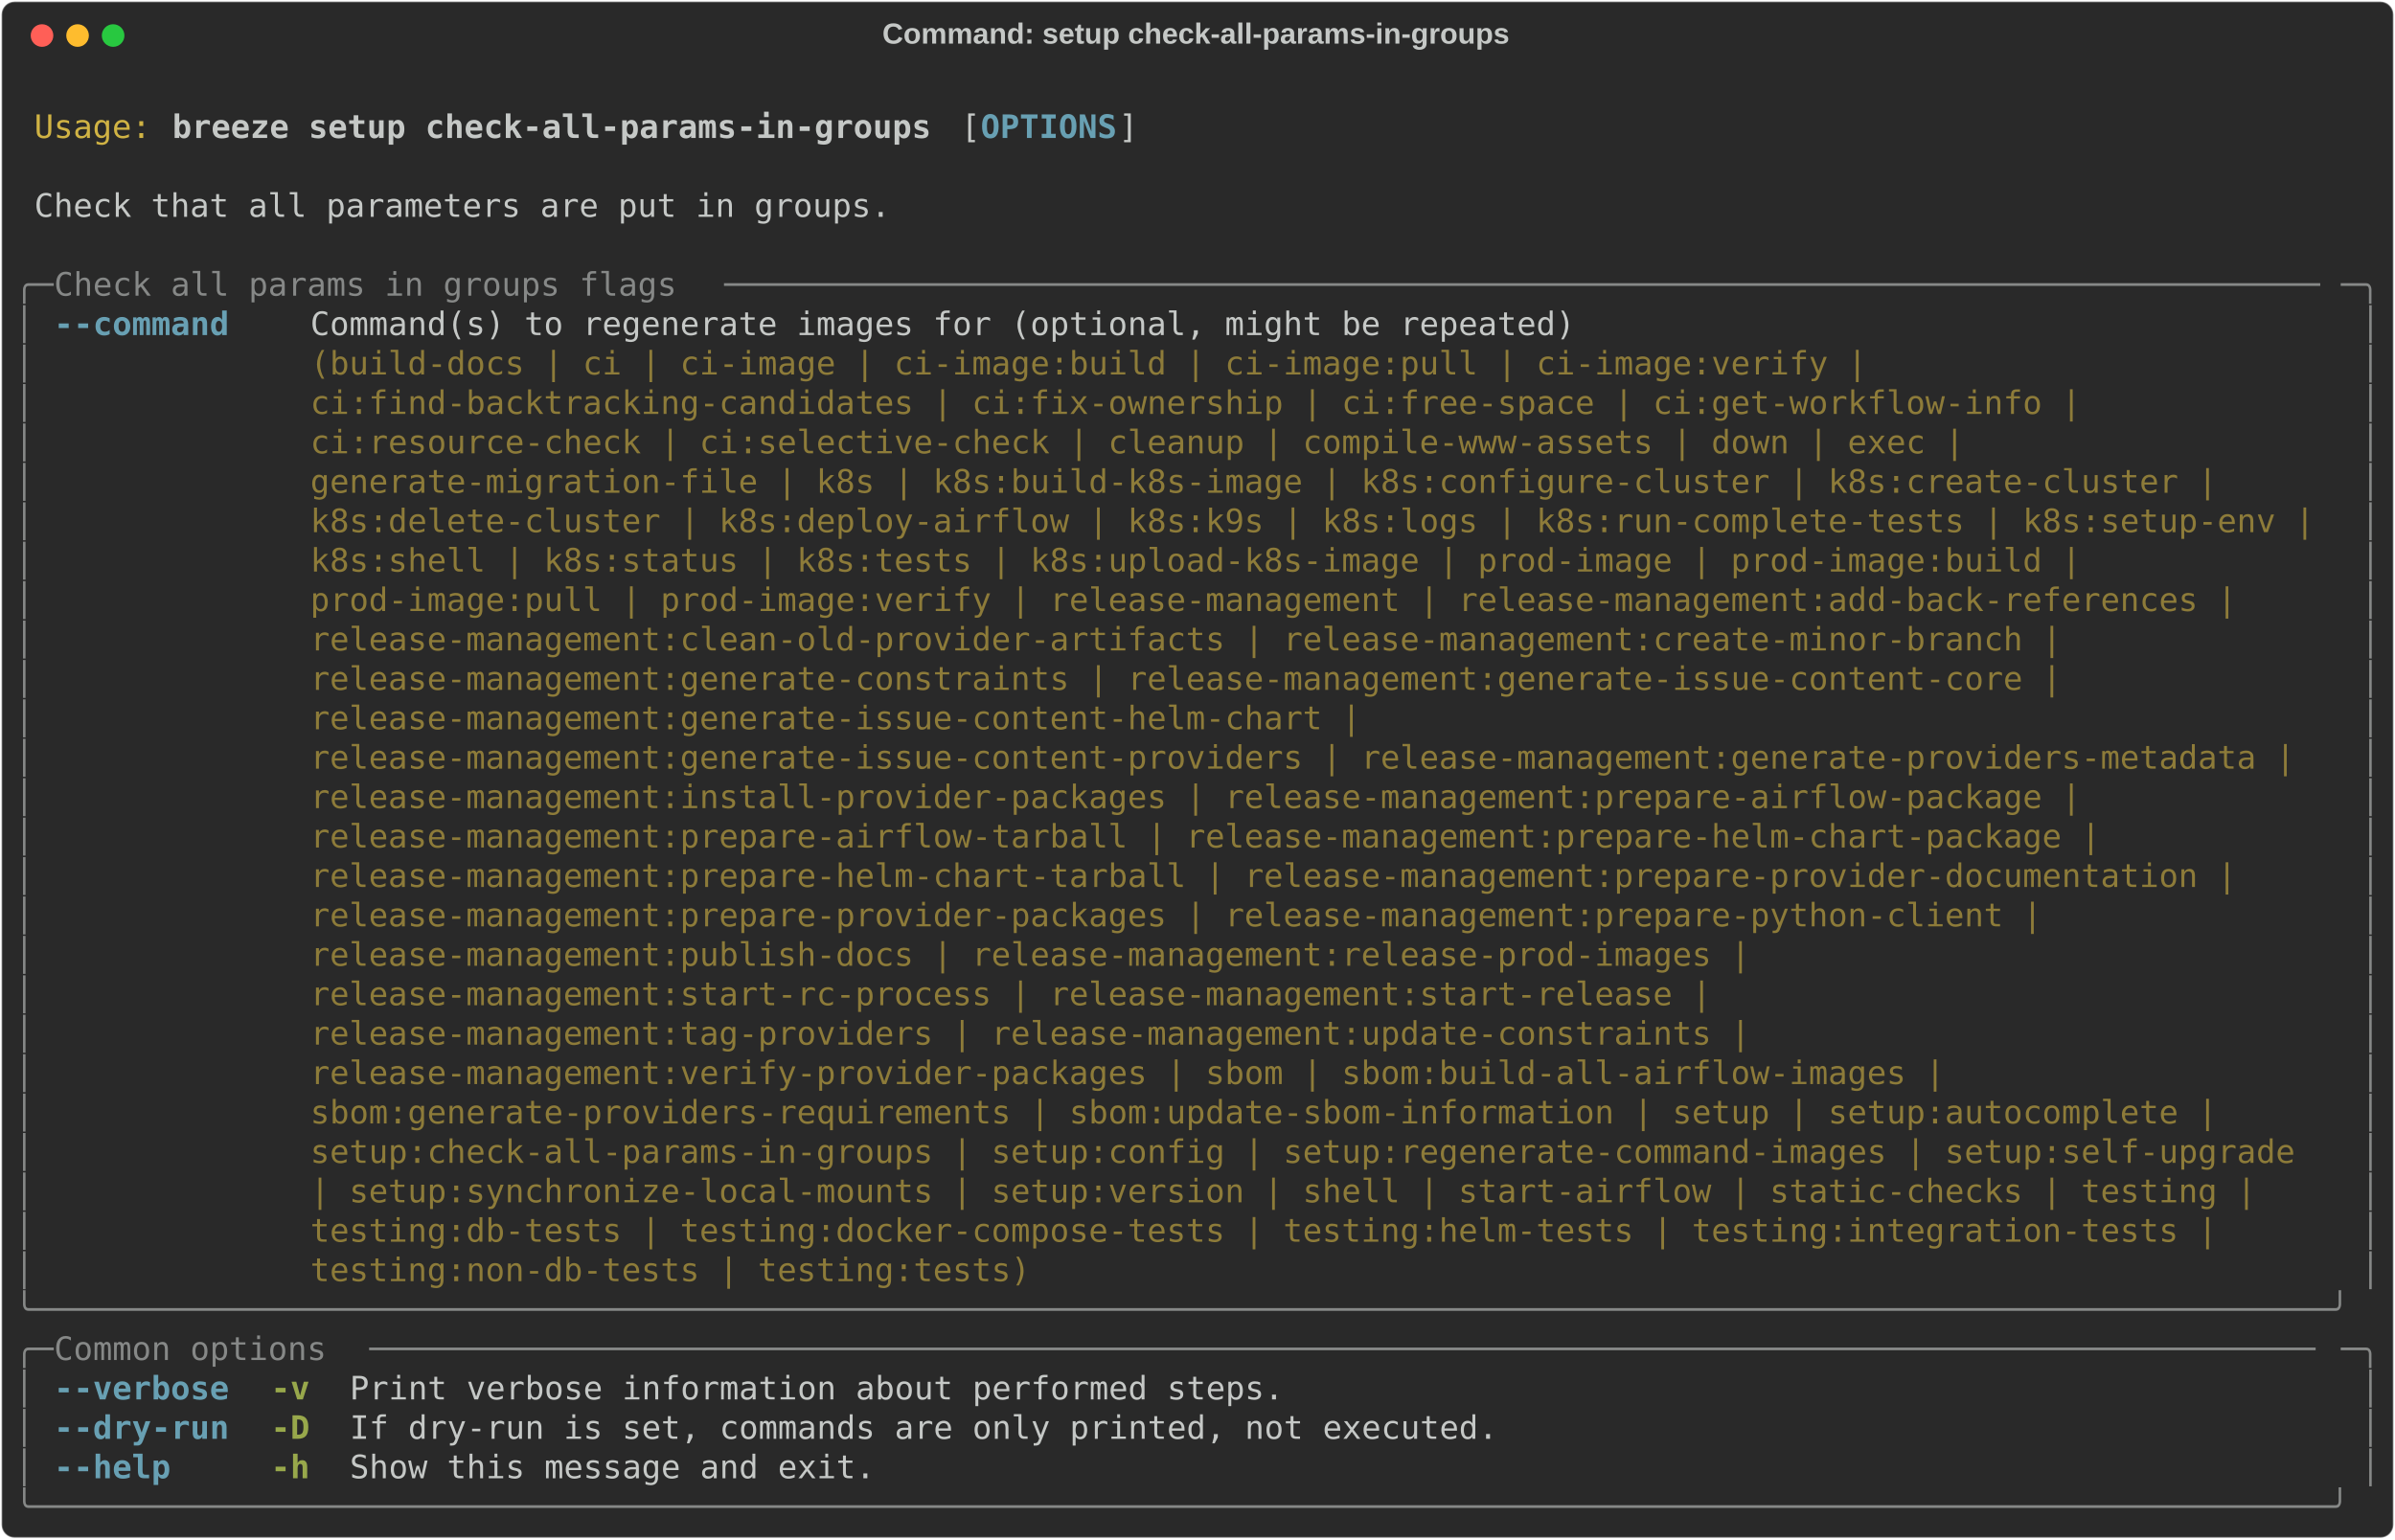
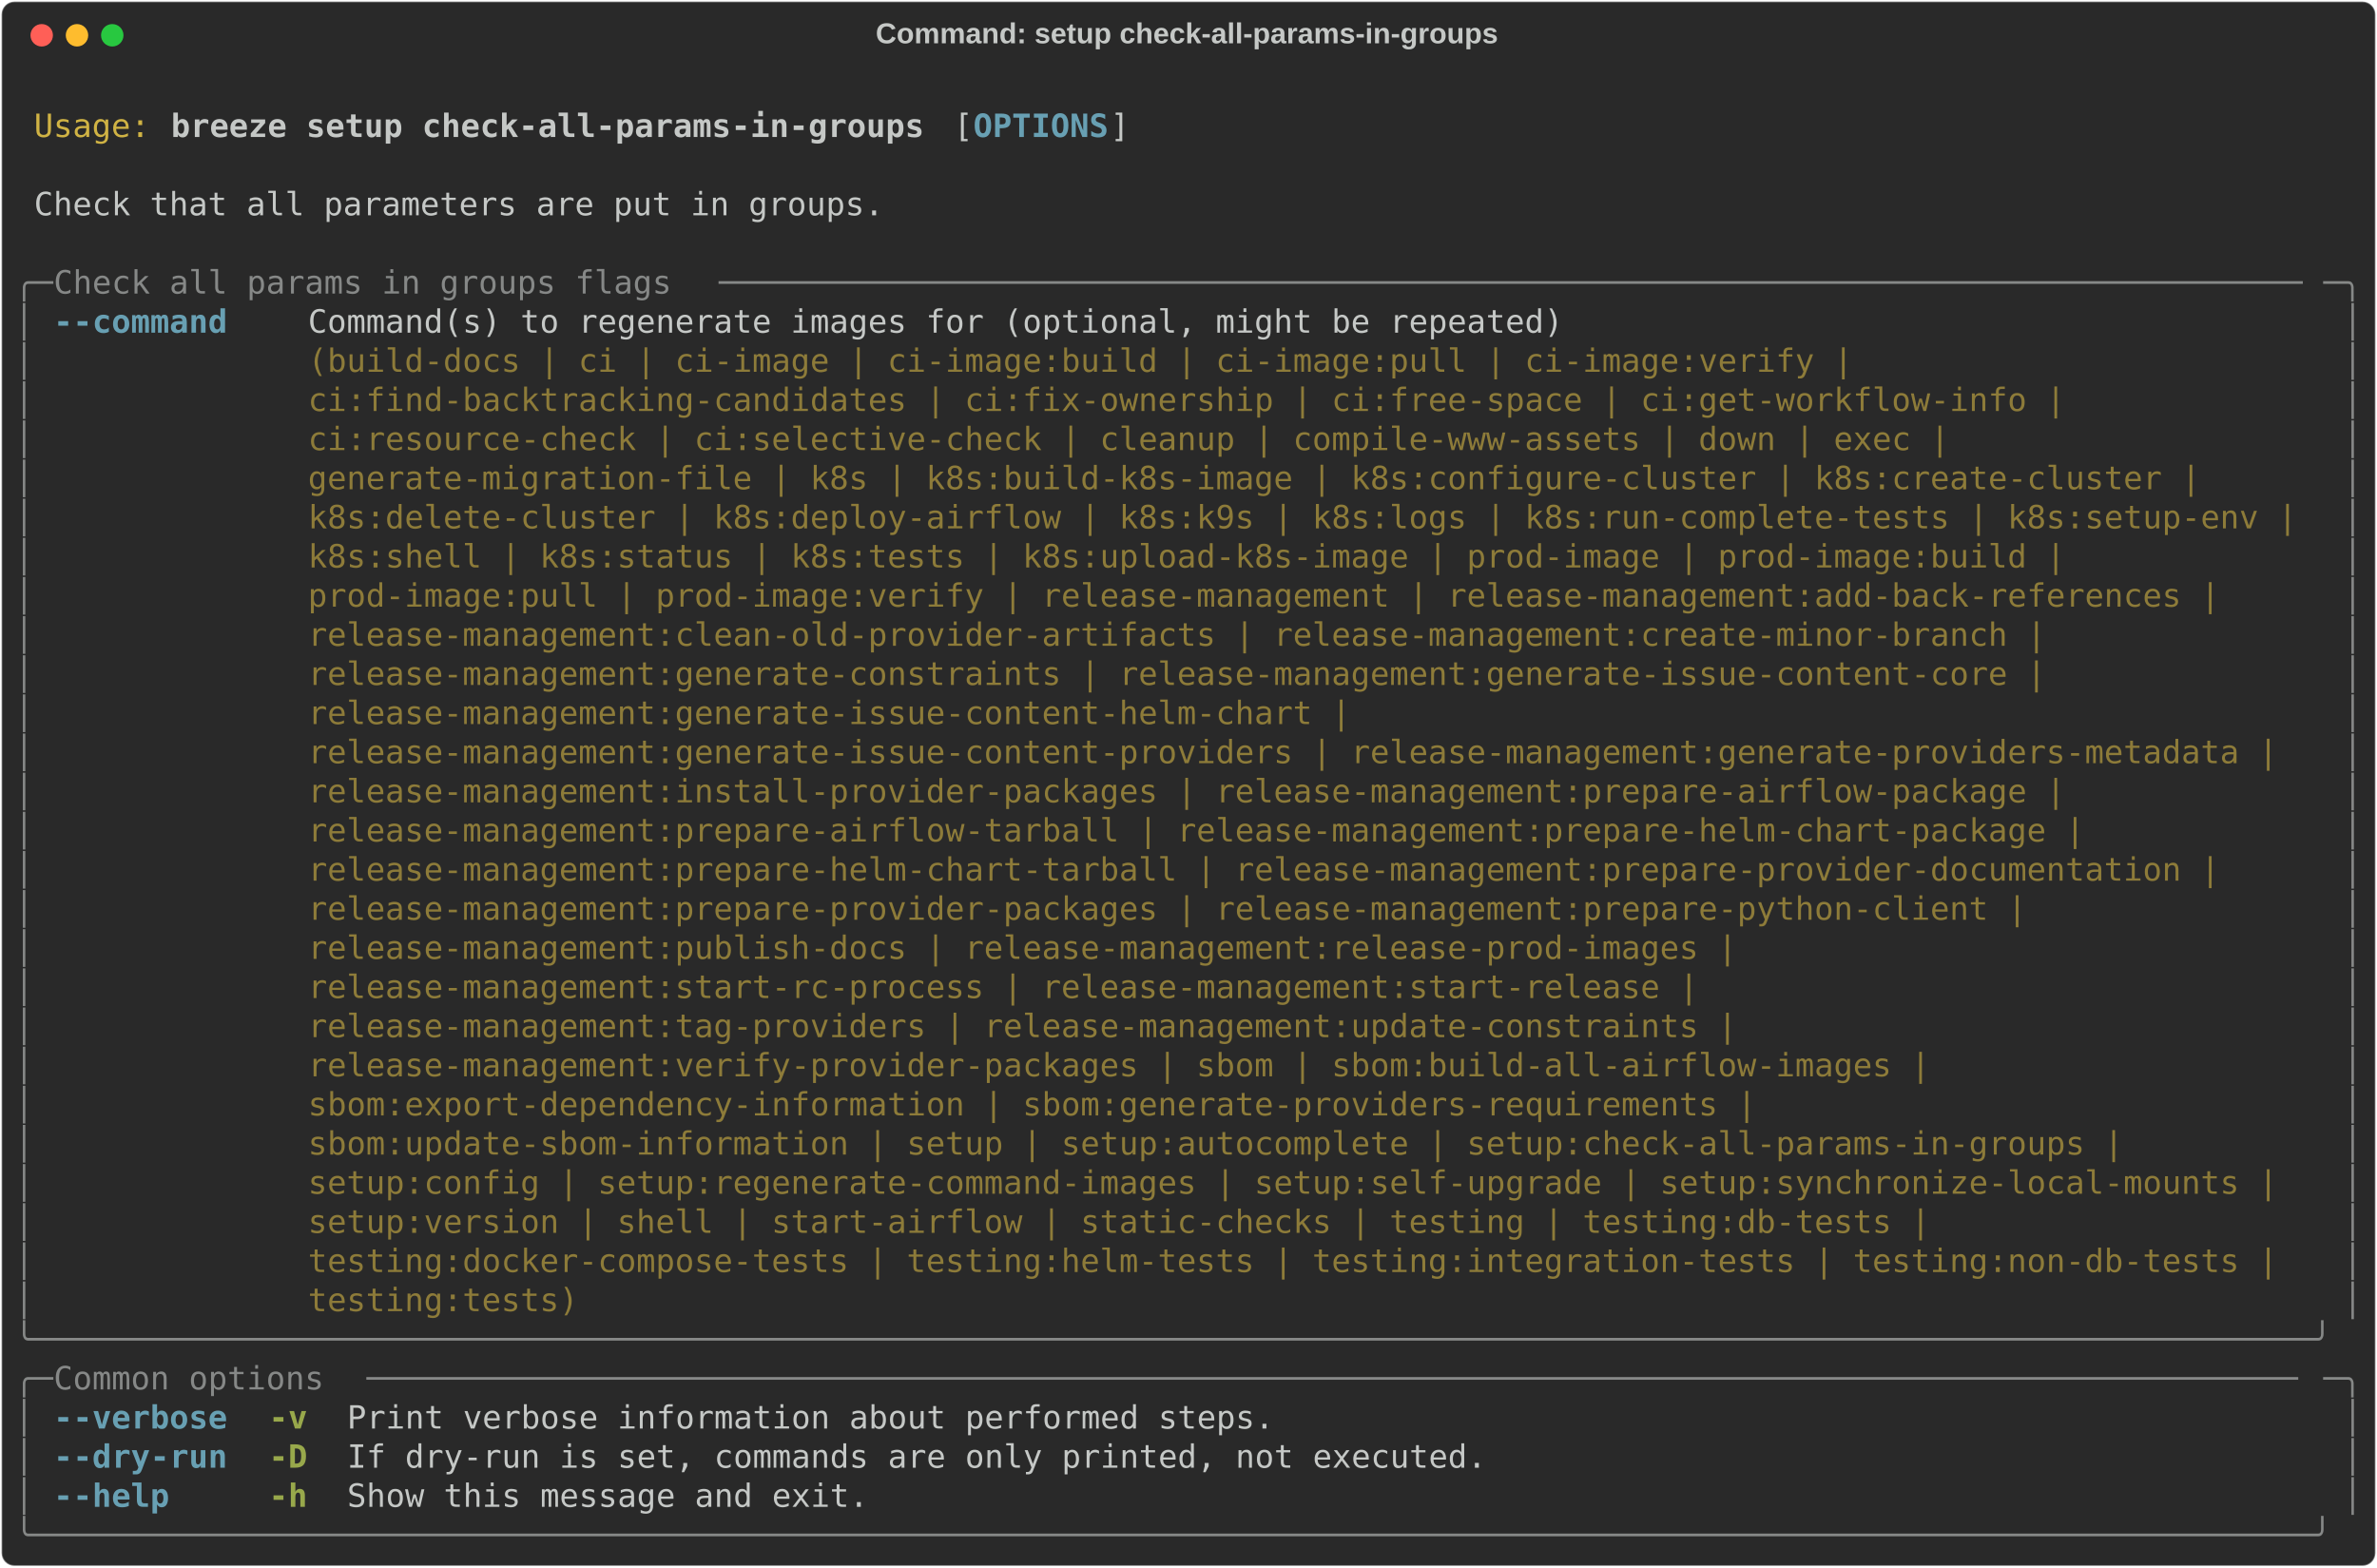
- <svg xmlns="http://www.w3.org/2000/svg" class="rich-terminal" viewBox="0 0 1482 952.8">
+ <svg xmlns="http://www.w3.org/2000/svg" class="rich-terminal" viewBox="0 0 1482 977.2">
  <style>

    @font-face {
        font-family: "Fira Code";
        src: local("FiraCode-Regular"),
                url("https://cdnjs.cloudflare.com/ajax/libs/firacode/6.2.0/woff2/FiraCode-Regular.woff2") format("woff2"),
                url("https://cdnjs.cloudflare.com/ajax/libs/firacode/6.2.0/woff/FiraCode-Regular.woff") format("woff");
        font-style: normal;
        font-weight: 400;
    }
    @font-face {
        font-family: "Fira Code";
        src: local("FiraCode-Bold"),
                url("https://cdnjs.cloudflare.com/ajax/libs/firacode/6.2.0/woff2/FiraCode-Bold.woff2") format("woff2"),
                url("https://cdnjs.cloudflare.com/ajax/libs/firacode/6.2.0/woff/FiraCode-Bold.woff") format("woff");
        font-style: bold;
        font-weight: 700;
    }

    .breeze-setup-check-all-params-in-groups-matrix {
        font-family: Fira Code, monospace;
        font-size: 20px;
        line-height: 24.4px;
        font-variant-east-asian: full-width;
    }

    .breeze-setup-check-all-params-in-groups-title {
        font-size: 18px;
        font-weight: bold;
        font-family: arial;
    }

    .breeze-setup-check-all-params-in-groups-r1 { fill: #c5c8c6 }
.breeze-setup-check-all-params-in-groups-r2 { fill: #d0b344 }
.breeze-setup-check-all-params-in-groups-r3 { fill: #c5c8c6;font-weight: bold }
.breeze-setup-check-all-params-in-groups-r4 { fill: #68a0b3;font-weight: bold }
.breeze-setup-check-all-params-in-groups-r5 { fill: #868887 }
.breeze-setup-check-all-params-in-groups-r6 { fill: #8d7b39 }
.breeze-setup-check-all-params-in-groups-r7 { fill: #98a84b;font-weight: bold }
    </style>
  <defs>
    <clipPath id="breeze-setup-check-all-params-in-groups-clip-terminal">
-       <rect x="0" y="0" width="1463.0" height="901.8" />
+       <rect x="0" y="0" width="1463.0" height="926.2" />
    </clipPath>
    <clipPath id="breeze-setup-check-all-params-in-groups-line-0">
      <rect x="0" y="1.5" width="1464" height="24.65" />
    </clipPath>
    <clipPath id="breeze-setup-check-all-params-in-groups-line-1">
      <rect x="0" y="25.9" width="1464" height="24.65" />
    </clipPath>
    <clipPath id="breeze-setup-check-all-params-in-groups-line-2">
      <rect x="0" y="50.3" width="1464" height="24.65" />
    </clipPath>
    <clipPath id="breeze-setup-check-all-params-in-groups-line-3">
      <rect x="0" y="74.7" width="1464" height="24.65" />
    </clipPath>
    <clipPath id="breeze-setup-check-all-params-in-groups-line-4">
      <rect x="0" y="99.1" width="1464" height="24.65" />
    </clipPath>
    <clipPath id="breeze-setup-check-all-params-in-groups-line-5">
      <rect x="0" y="123.5" width="1464" height="24.65" />
    </clipPath>
    <clipPath id="breeze-setup-check-all-params-in-groups-line-6">
      <rect x="0" y="147.9" width="1464" height="24.65" />
    </clipPath>
    <clipPath id="breeze-setup-check-all-params-in-groups-line-7">
      <rect x="0" y="172.3" width="1464" height="24.65" />
    </clipPath>
    <clipPath id="breeze-setup-check-all-params-in-groups-line-8">
      <rect x="0" y="196.7" width="1464" height="24.65" />
    </clipPath>
    <clipPath id="breeze-setup-check-all-params-in-groups-line-9">
      <rect x="0" y="221.1" width="1464" height="24.65" />
    </clipPath>
    <clipPath id="breeze-setup-check-all-params-in-groups-line-10">
      <rect x="0" y="245.5" width="1464" height="24.65" />
    </clipPath>
    <clipPath id="breeze-setup-check-all-params-in-groups-line-11">
      <rect x="0" y="269.9" width="1464" height="24.65" />
    </clipPath>
    <clipPath id="breeze-setup-check-all-params-in-groups-line-12">
      <rect x="0" y="294.3" width="1464" height="24.65" />
    </clipPath>
    <clipPath id="breeze-setup-check-all-params-in-groups-line-13">
      <rect x="0" y="318.7" width="1464" height="24.65" />
    </clipPath>
    <clipPath id="breeze-setup-check-all-params-in-groups-line-14">
      <rect x="0" y="343.1" width="1464" height="24.65" />
    </clipPath>
    <clipPath id="breeze-setup-check-all-params-in-groups-line-15">
      <rect x="0" y="367.5" width="1464" height="24.65" />
    </clipPath>
    <clipPath id="breeze-setup-check-all-params-in-groups-line-16">
      <rect x="0" y="391.9" width="1464" height="24.65" />
    </clipPath>
    <clipPath id="breeze-setup-check-all-params-in-groups-line-17">
      <rect x="0" y="416.3" width="1464" height="24.65" />
    </clipPath>
    <clipPath id="breeze-setup-check-all-params-in-groups-line-18">
      <rect x="0" y="440.7" width="1464" height="24.65" />
    </clipPath>
    <clipPath id="breeze-setup-check-all-params-in-groups-line-19">
      <rect x="0" y="465.1" width="1464" height="24.65" />
    </clipPath>
    <clipPath id="breeze-setup-check-all-params-in-groups-line-20">
      <rect x="0" y="489.5" width="1464" height="24.65" />
    </clipPath>
    <clipPath id="breeze-setup-check-all-params-in-groups-line-21">
      <rect x="0" y="513.9" width="1464" height="24.65" />
    </clipPath>
    <clipPath id="breeze-setup-check-all-params-in-groups-line-22">
      <rect x="0" y="538.3" width="1464" height="24.65" />
    </clipPath>
    <clipPath id="breeze-setup-check-all-params-in-groups-line-23">
      <rect x="0" y="562.7" width="1464" height="24.65" />
    </clipPath>
    <clipPath id="breeze-setup-check-all-params-in-groups-line-24">
      <rect x="0" y="587.1" width="1464" height="24.65" />
    </clipPath>
    <clipPath id="breeze-setup-check-all-params-in-groups-line-25">
      <rect x="0" y="611.5" width="1464" height="24.65" />
    </clipPath>
    <clipPath id="breeze-setup-check-all-params-in-groups-line-26">
      <rect x="0" y="635.9" width="1464" height="24.65" />
    </clipPath>
    <clipPath id="breeze-setup-check-all-params-in-groups-line-27">
      <rect x="0" y="660.3" width="1464" height="24.65" />
    </clipPath>
    <clipPath id="breeze-setup-check-all-params-in-groups-line-28">
      <rect x="0" y="684.7" width="1464" height="24.65" />
    </clipPath>
    <clipPath id="breeze-setup-check-all-params-in-groups-line-29">
      <rect x="0" y="709.1" width="1464" height="24.65" />
    </clipPath>
    <clipPath id="breeze-setup-check-all-params-in-groups-line-30">
      <rect x="0" y="733.5" width="1464" height="24.65" />
    </clipPath>
    <clipPath id="breeze-setup-check-all-params-in-groups-line-31">
      <rect x="0" y="757.9" width="1464" height="24.65" />
    </clipPath>
    <clipPath id="breeze-setup-check-all-params-in-groups-line-32">
      <rect x="0" y="782.3" width="1464" height="24.65" />
    </clipPath>
    <clipPath id="breeze-setup-check-all-params-in-groups-line-33">
      <rect x="0" y="806.7" width="1464" height="24.65" />
    </clipPath>
    <clipPath id="breeze-setup-check-all-params-in-groups-line-34">
      <rect x="0" y="831.1" width="1464" height="24.65" />
    </clipPath>
    <clipPath id="breeze-setup-check-all-params-in-groups-line-35">
      <rect x="0" y="855.5" width="1464" height="24.65" />
    </clipPath>
+     <clipPath id="breeze-setup-check-all-params-in-groups-line-36">
+       <rect x="0" y="879.9" width="1464" height="24.65" />
+     </clipPath>
  </defs>
-   <rect fill="#292929" stroke="rgba(255,255,255,0.35)" stroke-width="1" x="1" y="1" width="1480" height="950.8" rx="8" />
+   <rect fill="#292929" stroke="rgba(255,255,255,0.35)" stroke-width="1" x="1" y="1" width="1480" height="975.2" rx="8" />
  <text class="breeze-setup-check-all-params-in-groups-title" fill="#c5c8c6" text-anchor="middle" x="740" y="27">Command: setup check-all-params-in-groups</text>
  <g transform="translate(26,22)">
    <circle cx="0" cy="0" r="7" fill="#ff5f57" />
    <circle cx="22" cy="0" r="7" fill="#febc2e" />
    <circle cx="44" cy="0" r="7" fill="#28c840" />
  </g>
  <g transform="translate(9, 41)" clip-path="url(#breeze-setup-check-all-params-in-groups-clip-terminal)">
    <g class="breeze-setup-check-all-params-in-groups-matrix">
      <text class="breeze-setup-check-all-params-in-groups-r1" x="1464" y="20" textLength="12.2" clip-path="url(#breeze-setup-check-all-params-in-groups-line-0)">
</text>
      <text class="breeze-setup-check-all-params-in-groups-r2" x="12.2" y="44.4" textLength="73.2" clip-path="url(#breeze-setup-check-all-params-in-groups-line-1)">Usage:</text>
      <text class="breeze-setup-check-all-params-in-groups-r3" x="97.6" y="44.4" textLength="475.8" clip-path="url(#breeze-setup-check-all-params-in-groups-line-1)">breeze setup check-all-params-in-groups</text>
      <text class="breeze-setup-check-all-params-in-groups-r1" x="585.6" y="44.4" textLength="12.2" clip-path="url(#breeze-setup-check-all-params-in-groups-line-1)">[</text>
      <text class="breeze-setup-check-all-params-in-groups-r4" x="597.8" y="44.4" textLength="85.4" clip-path="url(#breeze-setup-check-all-params-in-groups-line-1)">OPTIONS</text>
      <text class="breeze-setup-check-all-params-in-groups-r1" x="683.2" y="44.4" textLength="12.2" clip-path="url(#breeze-setup-check-all-params-in-groups-line-1)">]</text>
      <text class="breeze-setup-check-all-params-in-groups-r1" x="1464" y="44.4" textLength="12.2" clip-path="url(#breeze-setup-check-all-params-in-groups-line-1)">
</text>
      <text class="breeze-setup-check-all-params-in-groups-r1" x="1464" y="68.8" textLength="12.2" clip-path="url(#breeze-setup-check-all-params-in-groups-line-2)">
</text>
      <text class="breeze-setup-check-all-params-in-groups-r1" x="12.2" y="93.2" textLength="536.8" clip-path="url(#breeze-setup-check-all-params-in-groups-line-3)">Check that all parameters are put in groups.</text>
      <text class="breeze-setup-check-all-params-in-groups-r1" x="1464" y="93.2" textLength="12.2" clip-path="url(#breeze-setup-check-all-params-in-groups-line-3)">
</text>
      <text class="breeze-setup-check-all-params-in-groups-r1" x="1464" y="117.6" textLength="12.2" clip-path="url(#breeze-setup-check-all-params-in-groups-line-4)">
</text>
      <text class="breeze-setup-check-all-params-in-groups-r5" x="0" y="142" textLength="24.4" clip-path="url(#breeze-setup-check-all-params-in-groups-line-5)">╭─</text>
      <text class="breeze-setup-check-all-params-in-groups-r5" x="24.4" y="142" textLength="414.8" clip-path="url(#breeze-setup-check-all-params-in-groups-line-5)"> Check all params in groups flags </text>
      <text class="breeze-setup-check-all-params-in-groups-r5" x="439.2" y="142" textLength="1000.4" clip-path="url(#breeze-setup-check-all-params-in-groups-line-5)">──────────────────────────────────────────────────────────────────────────────────</text>
      <text class="breeze-setup-check-all-params-in-groups-r5" x="1439.6" y="142" textLength="24.4" clip-path="url(#breeze-setup-check-all-params-in-groups-line-5)">─╮</text>
      <text class="breeze-setup-check-all-params-in-groups-r1" x="1464" y="142" textLength="12.2" clip-path="url(#breeze-setup-check-all-params-in-groups-line-5)">
</text>
      <text class="breeze-setup-check-all-params-in-groups-r5" x="0" y="166.4" textLength="12.2" clip-path="url(#breeze-setup-check-all-params-in-groups-line-6)">│</text>
      <text class="breeze-setup-check-all-params-in-groups-r4" x="24.4" y="166.4" textLength="109.8" clip-path="url(#breeze-setup-check-all-params-in-groups-line-6)">--command</text>
      <text class="breeze-setup-check-all-params-in-groups-r1" x="183" y="166.4" textLength="1256.6" clip-path="url(#breeze-setup-check-all-params-in-groups-line-6)">Command(s) to regenerate images for (optional, might be repeated)                                      </text>
      <text class="breeze-setup-check-all-params-in-groups-r5" x="1451.8" y="166.4" textLength="12.2" clip-path="url(#breeze-setup-check-all-params-in-groups-line-6)">│</text>
      <text class="breeze-setup-check-all-params-in-groups-r1" x="1464" y="166.4" textLength="12.2" clip-path="url(#breeze-setup-check-all-params-in-groups-line-6)">
</text>
      <text class="breeze-setup-check-all-params-in-groups-r5" x="0" y="190.8" textLength="12.2" clip-path="url(#breeze-setup-check-all-params-in-groups-line-7)">│</text>
      <text class="breeze-setup-check-all-params-in-groups-r6" x="183" y="190.8" textLength="1256.6" clip-path="url(#breeze-setup-check-all-params-in-groups-line-7)">(build-docs | ci | ci-image | ci-image:build | ci-image:pull | ci-image:verify |                       </text>
      <text class="breeze-setup-check-all-params-in-groups-r5" x="1451.8" y="190.8" textLength="12.2" clip-path="url(#breeze-setup-check-all-params-in-groups-line-7)">│</text>
      <text class="breeze-setup-check-all-params-in-groups-r1" x="1464" y="190.8" textLength="12.2" clip-path="url(#breeze-setup-check-all-params-in-groups-line-7)">
</text>
      <text class="breeze-setup-check-all-params-in-groups-r5" x="0" y="215.2" textLength="12.2" clip-path="url(#breeze-setup-check-all-params-in-groups-line-8)">│</text>
      <text class="breeze-setup-check-all-params-in-groups-r6" x="183" y="215.2" textLength="1256.6" clip-path="url(#breeze-setup-check-all-params-in-groups-line-8)">ci:find-backtracking-candidates | ci:fix-ownership | ci:free-space | ci:get-workflow-info |            </text>
      <text class="breeze-setup-check-all-params-in-groups-r5" x="1451.8" y="215.2" textLength="12.2" clip-path="url(#breeze-setup-check-all-params-in-groups-line-8)">│</text>
      <text class="breeze-setup-check-all-params-in-groups-r1" x="1464" y="215.2" textLength="12.2" clip-path="url(#breeze-setup-check-all-params-in-groups-line-8)">
</text>
      <text class="breeze-setup-check-all-params-in-groups-r5" x="0" y="239.6" textLength="12.2" clip-path="url(#breeze-setup-check-all-params-in-groups-line-9)">│</text>
      <text class="breeze-setup-check-all-params-in-groups-r6" x="183" y="239.6" textLength="1256.6" clip-path="url(#breeze-setup-check-all-params-in-groups-line-9)">ci:resource-check | ci:selective-check | cleanup | compile-www-assets | down | exec |                  </text>
      <text class="breeze-setup-check-all-params-in-groups-r5" x="1451.8" y="239.6" textLength="12.2" clip-path="url(#breeze-setup-check-all-params-in-groups-line-9)">│</text>
      <text class="breeze-setup-check-all-params-in-groups-r1" x="1464" y="239.6" textLength="12.2" clip-path="url(#breeze-setup-check-all-params-in-groups-line-9)">
</text>
      <text class="breeze-setup-check-all-params-in-groups-r5" x="0" y="264" textLength="12.2" clip-path="url(#breeze-setup-check-all-params-in-groups-line-10)">│</text>
      <text class="breeze-setup-check-all-params-in-groups-r6" x="183" y="264" textLength="1256.6" clip-path="url(#breeze-setup-check-all-params-in-groups-line-10)">generate-migration-file | k8s | k8s:build-k8s-image | k8s:configure-cluster | k8s:create-cluster |     </text>
      <text class="breeze-setup-check-all-params-in-groups-r5" x="1451.8" y="264" textLength="12.2" clip-path="url(#breeze-setup-check-all-params-in-groups-line-10)">│</text>
      <text class="breeze-setup-check-all-params-in-groups-r1" x="1464" y="264" textLength="12.2" clip-path="url(#breeze-setup-check-all-params-in-groups-line-10)">
</text>
      <text class="breeze-setup-check-all-params-in-groups-r5" x="0" y="288.4" textLength="12.2" clip-path="url(#breeze-setup-check-all-params-in-groups-line-11)">│</text>
      <text class="breeze-setup-check-all-params-in-groups-r6" x="183" y="288.4" textLength="1256.6" clip-path="url(#breeze-setup-check-all-params-in-groups-line-11)">k8s:delete-cluster | k8s:deploy-airflow | k8s:k9s | k8s:logs | k8s:run-complete-tests | k8s:setup-env |</text>
      <text class="breeze-setup-check-all-params-in-groups-r5" x="1451.8" y="288.4" textLength="12.2" clip-path="url(#breeze-setup-check-all-params-in-groups-line-11)">│</text>
      <text class="breeze-setup-check-all-params-in-groups-r1" x="1464" y="288.4" textLength="12.2" clip-path="url(#breeze-setup-check-all-params-in-groups-line-11)">
</text>
      <text class="breeze-setup-check-all-params-in-groups-r5" x="0" y="312.8" textLength="12.2" clip-path="url(#breeze-setup-check-all-params-in-groups-line-12)">│</text>
      <text class="breeze-setup-check-all-params-in-groups-r6" x="183" y="312.8" textLength="1256.6" clip-path="url(#breeze-setup-check-all-params-in-groups-line-12)">k8s:shell | k8s:status | k8s:tests | k8s:upload-k8s-image | prod-image | prod-image:build |            </text>
      <text class="breeze-setup-check-all-params-in-groups-r5" x="1451.8" y="312.8" textLength="12.2" clip-path="url(#breeze-setup-check-all-params-in-groups-line-12)">│</text>
      <text class="breeze-setup-check-all-params-in-groups-r1" x="1464" y="312.8" textLength="12.2" clip-path="url(#breeze-setup-check-all-params-in-groups-line-12)">
</text>
      <text class="breeze-setup-check-all-params-in-groups-r5" x="0" y="337.2" textLength="12.2" clip-path="url(#breeze-setup-check-all-params-in-groups-line-13)">│</text>
      <text class="breeze-setup-check-all-params-in-groups-r6" x="183" y="337.2" textLength="1256.6" clip-path="url(#breeze-setup-check-all-params-in-groups-line-13)">prod-image:pull | prod-image:verify | release-management | release-management:add-back-references |    </text>
      <text class="breeze-setup-check-all-params-in-groups-r5" x="1451.8" y="337.2" textLength="12.2" clip-path="url(#breeze-setup-check-all-params-in-groups-line-13)">│</text>
      <text class="breeze-setup-check-all-params-in-groups-r1" x="1464" y="337.2" textLength="12.2" clip-path="url(#breeze-setup-check-all-params-in-groups-line-13)">
</text>
      <text class="breeze-setup-check-all-params-in-groups-r5" x="0" y="361.6" textLength="12.2" clip-path="url(#breeze-setup-check-all-params-in-groups-line-14)">│</text>
      <text class="breeze-setup-check-all-params-in-groups-r6" x="183" y="361.6" textLength="1256.6" clip-path="url(#breeze-setup-check-all-params-in-groups-line-14)">release-management:clean-old-provider-artifacts | release-management:create-minor-branch |             </text>
      <text class="breeze-setup-check-all-params-in-groups-r5" x="1451.8" y="361.6" textLength="12.2" clip-path="url(#breeze-setup-check-all-params-in-groups-line-14)">│</text>
      <text class="breeze-setup-check-all-params-in-groups-r1" x="1464" y="361.6" textLength="12.2" clip-path="url(#breeze-setup-check-all-params-in-groups-line-14)">
</text>
      <text class="breeze-setup-check-all-params-in-groups-r5" x="0" y="386" textLength="12.2" clip-path="url(#breeze-setup-check-all-params-in-groups-line-15)">│</text>
      <text class="breeze-setup-check-all-params-in-groups-r6" x="183" y="386" textLength="1256.6" clip-path="url(#breeze-setup-check-all-params-in-groups-line-15)">release-management:generate-constraints | release-management:generate-issue-content-core |             </text>
      <text class="breeze-setup-check-all-params-in-groups-r5" x="1451.8" y="386" textLength="12.2" clip-path="url(#breeze-setup-check-all-params-in-groups-line-15)">│</text>
      <text class="breeze-setup-check-all-params-in-groups-r1" x="1464" y="386" textLength="12.2" clip-path="url(#breeze-setup-check-all-params-in-groups-line-15)">
</text>
      <text class="breeze-setup-check-all-params-in-groups-r5" x="0" y="410.4" textLength="12.2" clip-path="url(#breeze-setup-check-all-params-in-groups-line-16)">│</text>
      <text class="breeze-setup-check-all-params-in-groups-r6" x="183" y="410.4" textLength="1256.6" clip-path="url(#breeze-setup-check-all-params-in-groups-line-16)">release-management:generate-issue-content-helm-chart |                                                 </text>
      <text class="breeze-setup-check-all-params-in-groups-r5" x="1451.8" y="410.4" textLength="12.2" clip-path="url(#breeze-setup-check-all-params-in-groups-line-16)">│</text>
      <text class="breeze-setup-check-all-params-in-groups-r1" x="1464" y="410.4" textLength="12.2" clip-path="url(#breeze-setup-check-all-params-in-groups-line-16)">
</text>
      <text class="breeze-setup-check-all-params-in-groups-r5" x="0" y="434.8" textLength="12.2" clip-path="url(#breeze-setup-check-all-params-in-groups-line-17)">│</text>
      <text class="breeze-setup-check-all-params-in-groups-r6" x="183" y="434.8" textLength="1256.6" clip-path="url(#breeze-setup-check-all-params-in-groups-line-17)">release-management:generate-issue-content-providers | release-management:generate-providers-metadata | </text>
      <text class="breeze-setup-check-all-params-in-groups-r5" x="1451.8" y="434.8" textLength="12.2" clip-path="url(#breeze-setup-check-all-params-in-groups-line-17)">│</text>
      <text class="breeze-setup-check-all-params-in-groups-r1" x="1464" y="434.8" textLength="12.2" clip-path="url(#breeze-setup-check-all-params-in-groups-line-17)">
</text>
      <text class="breeze-setup-check-all-params-in-groups-r5" x="0" y="459.2" textLength="12.2" clip-path="url(#breeze-setup-check-all-params-in-groups-line-18)">│</text>
      <text class="breeze-setup-check-all-params-in-groups-r6" x="183" y="459.2" textLength="1256.6" clip-path="url(#breeze-setup-check-all-params-in-groups-line-18)">release-management:install-provider-packages | release-management:prepare-airflow-package |            </text>
      <text class="breeze-setup-check-all-params-in-groups-r5" x="1451.8" y="459.2" textLength="12.2" clip-path="url(#breeze-setup-check-all-params-in-groups-line-18)">│</text>
      <text class="breeze-setup-check-all-params-in-groups-r1" x="1464" y="459.2" textLength="12.2" clip-path="url(#breeze-setup-check-all-params-in-groups-line-18)">
</text>
      <text class="breeze-setup-check-all-params-in-groups-r5" x="0" y="483.6" textLength="12.2" clip-path="url(#breeze-setup-check-all-params-in-groups-line-19)">│</text>
      <text class="breeze-setup-check-all-params-in-groups-r6" x="183" y="483.6" textLength="1256.6" clip-path="url(#breeze-setup-check-all-params-in-groups-line-19)">release-management:prepare-airflow-tarball | release-management:prepare-helm-chart-package |           </text>
      <text class="breeze-setup-check-all-params-in-groups-r5" x="1451.8" y="483.6" textLength="12.2" clip-path="url(#breeze-setup-check-all-params-in-groups-line-19)">│</text>
      <text class="breeze-setup-check-all-params-in-groups-r1" x="1464" y="483.6" textLength="12.2" clip-path="url(#breeze-setup-check-all-params-in-groups-line-19)">
</text>
      <text class="breeze-setup-check-all-params-in-groups-r5" x="0" y="508" textLength="12.2" clip-path="url(#breeze-setup-check-all-params-in-groups-line-20)">│</text>
      <text class="breeze-setup-check-all-params-in-groups-r6" x="183" y="508" textLength="1256.6" clip-path="url(#breeze-setup-check-all-params-in-groups-line-20)">release-management:prepare-helm-chart-tarball | release-management:prepare-provider-documentation |    </text>
      <text class="breeze-setup-check-all-params-in-groups-r5" x="1451.8" y="508" textLength="12.2" clip-path="url(#breeze-setup-check-all-params-in-groups-line-20)">│</text>
      <text class="breeze-setup-check-all-params-in-groups-r1" x="1464" y="508" textLength="12.2" clip-path="url(#breeze-setup-check-all-params-in-groups-line-20)">
</text>
      <text class="breeze-setup-check-all-params-in-groups-r5" x="0" y="532.4" textLength="12.2" clip-path="url(#breeze-setup-check-all-params-in-groups-line-21)">│</text>
      <text class="breeze-setup-check-all-params-in-groups-r6" x="183" y="532.4" textLength="1256.6" clip-path="url(#breeze-setup-check-all-params-in-groups-line-21)">release-management:prepare-provider-packages | release-management:prepare-python-client |              </text>
      <text class="breeze-setup-check-all-params-in-groups-r5" x="1451.8" y="532.4" textLength="12.2" clip-path="url(#breeze-setup-check-all-params-in-groups-line-21)">│</text>
      <text class="breeze-setup-check-all-params-in-groups-r1" x="1464" y="532.4" textLength="12.2" clip-path="url(#breeze-setup-check-all-params-in-groups-line-21)">
</text>
      <text class="breeze-setup-check-all-params-in-groups-r5" x="0" y="556.8" textLength="12.2" clip-path="url(#breeze-setup-check-all-params-in-groups-line-22)">│</text>
      <text class="breeze-setup-check-all-params-in-groups-r6" x="183" y="556.8" textLength="1256.6" clip-path="url(#breeze-setup-check-all-params-in-groups-line-22)">release-management:publish-docs | release-management:release-prod-images |                             </text>
      <text class="breeze-setup-check-all-params-in-groups-r5" x="1451.8" y="556.8" textLength="12.2" clip-path="url(#breeze-setup-check-all-params-in-groups-line-22)">│</text>
      <text class="breeze-setup-check-all-params-in-groups-r1" x="1464" y="556.8" textLength="12.2" clip-path="url(#breeze-setup-check-all-params-in-groups-line-22)">
</text>
      <text class="breeze-setup-check-all-params-in-groups-r5" x="0" y="581.2" textLength="12.2" clip-path="url(#breeze-setup-check-all-params-in-groups-line-23)">│</text>
      <text class="breeze-setup-check-all-params-in-groups-r6" x="183" y="581.2" textLength="1256.6" clip-path="url(#breeze-setup-check-all-params-in-groups-line-23)">release-management:start-rc-process | release-management:start-release |                               </text>
      <text class="breeze-setup-check-all-params-in-groups-r5" x="1451.8" y="581.2" textLength="12.2" clip-path="url(#breeze-setup-check-all-params-in-groups-line-23)">│</text>
      <text class="breeze-setup-check-all-params-in-groups-r1" x="1464" y="581.2" textLength="12.2" clip-path="url(#breeze-setup-check-all-params-in-groups-line-23)">
</text>
      <text class="breeze-setup-check-all-params-in-groups-r5" x="0" y="605.6" textLength="12.2" clip-path="url(#breeze-setup-check-all-params-in-groups-line-24)">│</text>
      <text class="breeze-setup-check-all-params-in-groups-r6" x="183" y="605.6" textLength="1256.6" clip-path="url(#breeze-setup-check-all-params-in-groups-line-24)">release-management:tag-providers | release-management:update-constraints |                             </text>
      <text class="breeze-setup-check-all-params-in-groups-r5" x="1451.8" y="605.6" textLength="12.2" clip-path="url(#breeze-setup-check-all-params-in-groups-line-24)">│</text>
      <text class="breeze-setup-check-all-params-in-groups-r1" x="1464" y="605.6" textLength="12.2" clip-path="url(#breeze-setup-check-all-params-in-groups-line-24)">
</text>
      <text class="breeze-setup-check-all-params-in-groups-r5" x="0" y="630" textLength="12.2" clip-path="url(#breeze-setup-check-all-params-in-groups-line-25)">│</text>
      <text class="breeze-setup-check-all-params-in-groups-r6" x="183" y="630" textLength="1256.6" clip-path="url(#breeze-setup-check-all-params-in-groups-line-25)">release-management:verify-provider-packages | sbom | sbom:build-all-airflow-images |                   </text>
      <text class="breeze-setup-check-all-params-in-groups-r5" x="1451.8" y="630" textLength="12.2" clip-path="url(#breeze-setup-check-all-params-in-groups-line-25)">│</text>
      <text class="breeze-setup-check-all-params-in-groups-r1" x="1464" y="630" textLength="12.2" clip-path="url(#breeze-setup-check-all-params-in-groups-line-25)">
</text>
      <text class="breeze-setup-check-all-params-in-groups-r5" x="0" y="654.4" textLength="12.2" clip-path="url(#breeze-setup-check-all-params-in-groups-line-26)">│</text>
-       <text class="breeze-setup-check-all-params-in-groups-r6" x="183" y="654.4" textLength="1256.6" clip-path="url(#breeze-setup-check-all-params-in-groups-line-26)">sbom:generate-providers-requirements | sbom:update-sbom-information | setup | setup:autocomplete |     </text>
+       <text class="breeze-setup-check-all-params-in-groups-r6" x="183" y="654.4" textLength="1256.6" clip-path="url(#breeze-setup-check-all-params-in-groups-line-26)">sbom:export-dependency-information | sbom:generate-providers-requirements |                            </text>
      <text class="breeze-setup-check-all-params-in-groups-r5" x="1451.8" y="654.4" textLength="12.2" clip-path="url(#breeze-setup-check-all-params-in-groups-line-26)">│</text>
      <text class="breeze-setup-check-all-params-in-groups-r1" x="1464" y="654.4" textLength="12.2" clip-path="url(#breeze-setup-check-all-params-in-groups-line-26)">
</text>
      <text class="breeze-setup-check-all-params-in-groups-r5" x="0" y="678.8" textLength="12.2" clip-path="url(#breeze-setup-check-all-params-in-groups-line-27)">│</text>
-       <text class="breeze-setup-check-all-params-in-groups-r6" x="183" y="678.8" textLength="1256.6" clip-path="url(#breeze-setup-check-all-params-in-groups-line-27)">setup:check-all-params-in-groups | setup:config | setup:regenerate-command-images | setup:self-upgrade </text>
+       <text class="breeze-setup-check-all-params-in-groups-r6" x="183" y="678.8" textLength="1256.6" clip-path="url(#breeze-setup-check-all-params-in-groups-line-27)">sbom:update-sbom-information | setup | setup:autocomplete | setup:check-all-params-in-groups |         </text>
      <text class="breeze-setup-check-all-params-in-groups-r5" x="1451.8" y="678.8" textLength="12.2" clip-path="url(#breeze-setup-check-all-params-in-groups-line-27)">│</text>
      <text class="breeze-setup-check-all-params-in-groups-r1" x="1464" y="678.8" textLength="12.2" clip-path="url(#breeze-setup-check-all-params-in-groups-line-27)">
</text>
      <text class="breeze-setup-check-all-params-in-groups-r5" x="0" y="703.2" textLength="12.2" clip-path="url(#breeze-setup-check-all-params-in-groups-line-28)">│</text>
-       <text class="breeze-setup-check-all-params-in-groups-r6" x="183" y="703.2" textLength="1256.6" clip-path="url(#breeze-setup-check-all-params-in-groups-line-28)">| setup:synchronize-local-mounts | setup:version | shell | start-airflow | static-checks | testing |   </text>
+       <text class="breeze-setup-check-all-params-in-groups-r6" x="183" y="703.2" textLength="1256.6" clip-path="url(#breeze-setup-check-all-params-in-groups-line-28)">setup:config | setup:regenerate-command-images | setup:self-upgrade | setup:synchronize-local-mounts | </text>
      <text class="breeze-setup-check-all-params-in-groups-r5" x="1451.8" y="703.2" textLength="12.2" clip-path="url(#breeze-setup-check-all-params-in-groups-line-28)">│</text>
      <text class="breeze-setup-check-all-params-in-groups-r1" x="1464" y="703.2" textLength="12.2" clip-path="url(#breeze-setup-check-all-params-in-groups-line-28)">
</text>
      <text class="breeze-setup-check-all-params-in-groups-r5" x="0" y="727.6" textLength="12.2" clip-path="url(#breeze-setup-check-all-params-in-groups-line-29)">│</text>
-       <text class="breeze-setup-check-all-params-in-groups-r6" x="183" y="727.6" textLength="1256.6" clip-path="url(#breeze-setup-check-all-params-in-groups-line-29)">testing:db-tests | testing:docker-compose-tests | testing:helm-tests | testing:integration-tests |     </text>
+       <text class="breeze-setup-check-all-params-in-groups-r6" x="183" y="727.6" textLength="1256.6" clip-path="url(#breeze-setup-check-all-params-in-groups-line-29)">setup:version | shell | start-airflow | static-checks | testing | testing:db-tests |                   </text>
      <text class="breeze-setup-check-all-params-in-groups-r5" x="1451.8" y="727.6" textLength="12.2" clip-path="url(#breeze-setup-check-all-params-in-groups-line-29)">│</text>
      <text class="breeze-setup-check-all-params-in-groups-r1" x="1464" y="727.6" textLength="12.2" clip-path="url(#breeze-setup-check-all-params-in-groups-line-29)">
</text>
      <text class="breeze-setup-check-all-params-in-groups-r5" x="0" y="752" textLength="12.2" clip-path="url(#breeze-setup-check-all-params-in-groups-line-30)">│</text>
-       <text class="breeze-setup-check-all-params-in-groups-r6" x="183" y="752" textLength="1256.6" clip-path="url(#breeze-setup-check-all-params-in-groups-line-30)">testing:non-db-tests | testing:tests)                                                                  </text>
+       <text class="breeze-setup-check-all-params-in-groups-r6" x="183" y="752" textLength="1256.6" clip-path="url(#breeze-setup-check-all-params-in-groups-line-30)">testing:docker-compose-tests | testing:helm-tests | testing:integration-tests | testing:non-db-tests | </text>
      <text class="breeze-setup-check-all-params-in-groups-r5" x="1451.8" y="752" textLength="12.2" clip-path="url(#breeze-setup-check-all-params-in-groups-line-30)">│</text>
      <text class="breeze-setup-check-all-params-in-groups-r1" x="1464" y="752" textLength="12.2" clip-path="url(#breeze-setup-check-all-params-in-groups-line-30)">
</text>
-       <text class="breeze-setup-check-all-params-in-groups-r5" x="0" y="776.4" textLength="1464" clip-path="url(#breeze-setup-check-all-params-in-groups-line-31)">╰──────────────────────────────────────────────────────────────────────────────────────────────────────────────────────╯</text>
+       <text class="breeze-setup-check-all-params-in-groups-r5" x="0" y="776.4" textLength="12.2" clip-path="url(#breeze-setup-check-all-params-in-groups-line-31)">│</text>
+       <text class="breeze-setup-check-all-params-in-groups-r6" x="183" y="776.4" textLength="1256.6" clip-path="url(#breeze-setup-check-all-params-in-groups-line-31)">testing:tests)                                                                                         </text>
+       <text class="breeze-setup-check-all-params-in-groups-r5" x="1451.8" y="776.4" textLength="12.2" clip-path="url(#breeze-setup-check-all-params-in-groups-line-31)">│</text>
      <text class="breeze-setup-check-all-params-in-groups-r1" x="1464" y="776.4" textLength="12.2" clip-path="url(#breeze-setup-check-all-params-in-groups-line-31)">
</text>
-       <text class="breeze-setup-check-all-params-in-groups-r5" x="0" y="800.8" textLength="24.4" clip-path="url(#breeze-setup-check-all-params-in-groups-line-32)">╭─</text>
-       <text class="breeze-setup-check-all-params-in-groups-r5" x="24.4" y="800.8" textLength="195.2" clip-path="url(#breeze-setup-check-all-params-in-groups-line-32)"> Common options </text>
-       <text class="breeze-setup-check-all-params-in-groups-r5" x="219.6" y="800.8" textLength="1220" clip-path="url(#breeze-setup-check-all-params-in-groups-line-32)">────────────────────────────────────────────────────────────────────────────────────────────────────</text>
-       <text class="breeze-setup-check-all-params-in-groups-r5" x="1439.6" y="800.8" textLength="24.4" clip-path="url(#breeze-setup-check-all-params-in-groups-line-32)">─╮</text>
+       <text class="breeze-setup-check-all-params-in-groups-r5" x="0" y="800.8" textLength="1464" clip-path="url(#breeze-setup-check-all-params-in-groups-line-32)">╰──────────────────────────────────────────────────────────────────────────────────────────────────────────────────────╯</text>
      <text class="breeze-setup-check-all-params-in-groups-r1" x="1464" y="800.8" textLength="12.2" clip-path="url(#breeze-setup-check-all-params-in-groups-line-32)">
</text>
-       <text class="breeze-setup-check-all-params-in-groups-r5" x="0" y="825.2" textLength="12.2" clip-path="url(#breeze-setup-check-all-params-in-groups-line-33)">│</text>
-       <text class="breeze-setup-check-all-params-in-groups-r4" x="24.4" y="825.2" textLength="109.8" clip-path="url(#breeze-setup-check-all-params-in-groups-line-33)">--verbose</text>
-       <text class="breeze-setup-check-all-params-in-groups-r7" x="158.6" y="825.2" textLength="24.4" clip-path="url(#breeze-setup-check-all-params-in-groups-line-33)">-v</text>
-       <text class="breeze-setup-check-all-params-in-groups-r1" x="207.4" y="825.2" textLength="585.6" clip-path="url(#breeze-setup-check-all-params-in-groups-line-33)">Print verbose information about performed steps.</text>
-       <text class="breeze-setup-check-all-params-in-groups-r5" x="1451.8" y="825.2" textLength="12.2" clip-path="url(#breeze-setup-check-all-params-in-groups-line-33)">│</text>
+       <text class="breeze-setup-check-all-params-in-groups-r5" x="0" y="825.2" textLength="24.4" clip-path="url(#breeze-setup-check-all-params-in-groups-line-33)">╭─</text>
+       <text class="breeze-setup-check-all-params-in-groups-r5" x="24.4" y="825.2" textLength="195.2" clip-path="url(#breeze-setup-check-all-params-in-groups-line-33)"> Common options </text>
+       <text class="breeze-setup-check-all-params-in-groups-r5" x="219.6" y="825.2" textLength="1220" clip-path="url(#breeze-setup-check-all-params-in-groups-line-33)">────────────────────────────────────────────────────────────────────────────────────────────────────</text>
+       <text class="breeze-setup-check-all-params-in-groups-r5" x="1439.6" y="825.2" textLength="24.4" clip-path="url(#breeze-setup-check-all-params-in-groups-line-33)">─╮</text>
      <text class="breeze-setup-check-all-params-in-groups-r1" x="1464" y="825.2" textLength="12.2" clip-path="url(#breeze-setup-check-all-params-in-groups-line-33)">
</text>
      <text class="breeze-setup-check-all-params-in-groups-r5" x="0" y="849.6" textLength="12.2" clip-path="url(#breeze-setup-check-all-params-in-groups-line-34)">│</text>
-       <text class="breeze-setup-check-all-params-in-groups-r4" x="24.4" y="849.6" textLength="109.8" clip-path="url(#breeze-setup-check-all-params-in-groups-line-34)">--dry-run</text>
-       <text class="breeze-setup-check-all-params-in-groups-r7" x="158.6" y="849.6" textLength="24.4" clip-path="url(#breeze-setup-check-all-params-in-groups-line-34)">-D</text>
-       <text class="breeze-setup-check-all-params-in-groups-r1" x="207.4" y="849.6" textLength="719.8" clip-path="url(#breeze-setup-check-all-params-in-groups-line-34)">If dry-run is set, commands are only printed, not executed.</text>
+       <text class="breeze-setup-check-all-params-in-groups-r4" x="24.4" y="849.6" textLength="109.8" clip-path="url(#breeze-setup-check-all-params-in-groups-line-34)">--verbose</text>
+       <text class="breeze-setup-check-all-params-in-groups-r7" x="158.6" y="849.6" textLength="24.4" clip-path="url(#breeze-setup-check-all-params-in-groups-line-34)">-v</text>
+       <text class="breeze-setup-check-all-params-in-groups-r1" x="207.4" y="849.6" textLength="585.6" clip-path="url(#breeze-setup-check-all-params-in-groups-line-34)">Print verbose information about performed steps.</text>
      <text class="breeze-setup-check-all-params-in-groups-r5" x="1451.8" y="849.6" textLength="12.2" clip-path="url(#breeze-setup-check-all-params-in-groups-line-34)">│</text>
      <text class="breeze-setup-check-all-params-in-groups-r1" x="1464" y="849.6" textLength="12.2" clip-path="url(#breeze-setup-check-all-params-in-groups-line-34)">
</text>
      <text class="breeze-setup-check-all-params-in-groups-r5" x="0" y="874" textLength="12.2" clip-path="url(#breeze-setup-check-all-params-in-groups-line-35)">│</text>
-       <text class="breeze-setup-check-all-params-in-groups-r4" x="24.4" y="874" textLength="73.2" clip-path="url(#breeze-setup-check-all-params-in-groups-line-35)">--help</text>
-       <text class="breeze-setup-check-all-params-in-groups-r7" x="158.6" y="874" textLength="24.4" clip-path="url(#breeze-setup-check-all-params-in-groups-line-35)">-h</text>
-       <text class="breeze-setup-check-all-params-in-groups-r1" x="207.4" y="874" textLength="329.4" clip-path="url(#breeze-setup-check-all-params-in-groups-line-35)">Show this message and exit.</text>
+       <text class="breeze-setup-check-all-params-in-groups-r4" x="24.4" y="874" textLength="109.8" clip-path="url(#breeze-setup-check-all-params-in-groups-line-35)">--dry-run</text>
+       <text class="breeze-setup-check-all-params-in-groups-r7" x="158.6" y="874" textLength="24.4" clip-path="url(#breeze-setup-check-all-params-in-groups-line-35)">-D</text>
+       <text class="breeze-setup-check-all-params-in-groups-r1" x="207.4" y="874" textLength="719.8" clip-path="url(#breeze-setup-check-all-params-in-groups-line-35)">If dry-run is set, commands are only printed, not executed.</text>
      <text class="breeze-setup-check-all-params-in-groups-r5" x="1451.8" y="874" textLength="12.2" clip-path="url(#breeze-setup-check-all-params-in-groups-line-35)">│</text>
      <text class="breeze-setup-check-all-params-in-groups-r1" x="1464" y="874" textLength="12.2" clip-path="url(#breeze-setup-check-all-params-in-groups-line-35)">
</text>
-       <text class="breeze-setup-check-all-params-in-groups-r5" x="0" y="898.4" textLength="1464" clip-path="url(#breeze-setup-check-all-params-in-groups-line-36)">╰──────────────────────────────────────────────────────────────────────────────────────────────────────────────────────╯</text>
+       <text class="breeze-setup-check-all-params-in-groups-r5" x="0" y="898.4" textLength="12.2" clip-path="url(#breeze-setup-check-all-params-in-groups-line-36)">│</text>
+       <text class="breeze-setup-check-all-params-in-groups-r4" x="24.4" y="898.4" textLength="73.2" clip-path="url(#breeze-setup-check-all-params-in-groups-line-36)">--help</text>
+       <text class="breeze-setup-check-all-params-in-groups-r7" x="158.6" y="898.4" textLength="24.4" clip-path="url(#breeze-setup-check-all-params-in-groups-line-36)">-h</text>
+       <text class="breeze-setup-check-all-params-in-groups-r1" x="207.4" y="898.4" textLength="329.4" clip-path="url(#breeze-setup-check-all-params-in-groups-line-36)">Show this message and exit.</text>
+       <text class="breeze-setup-check-all-params-in-groups-r5" x="1451.8" y="898.4" textLength="12.2" clip-path="url(#breeze-setup-check-all-params-in-groups-line-36)">│</text>
      <text class="breeze-setup-check-all-params-in-groups-r1" x="1464" y="898.4" textLength="12.2" clip-path="url(#breeze-setup-check-all-params-in-groups-line-36)">
+ </text>
+       <text class="breeze-setup-check-all-params-in-groups-r5" x="0" y="922.8" textLength="1464" clip-path="url(#breeze-setup-check-all-params-in-groups-line-37)">╰──────────────────────────────────────────────────────────────────────────────────────────────────────────────────────╯</text>
+       <text class="breeze-setup-check-all-params-in-groups-r1" x="1464" y="922.8" textLength="12.2" clip-path="url(#breeze-setup-check-all-params-in-groups-line-37)">
</text>
    </g>
  </g>
</svg>
